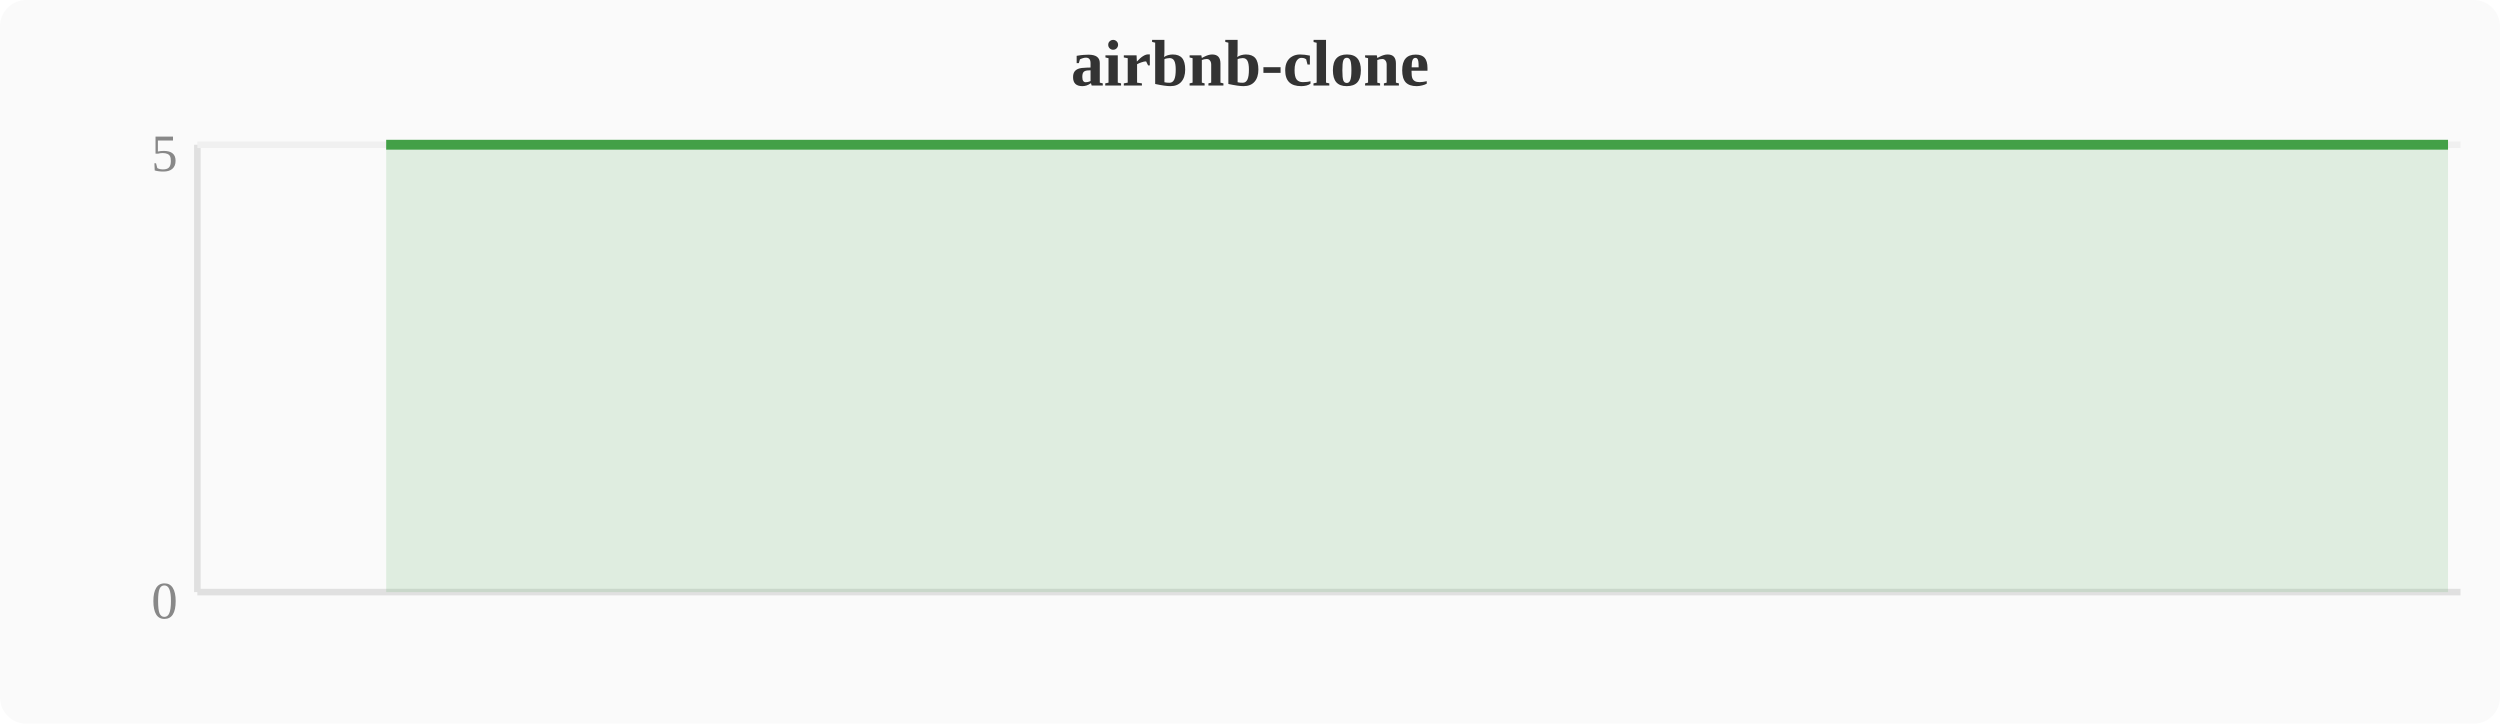
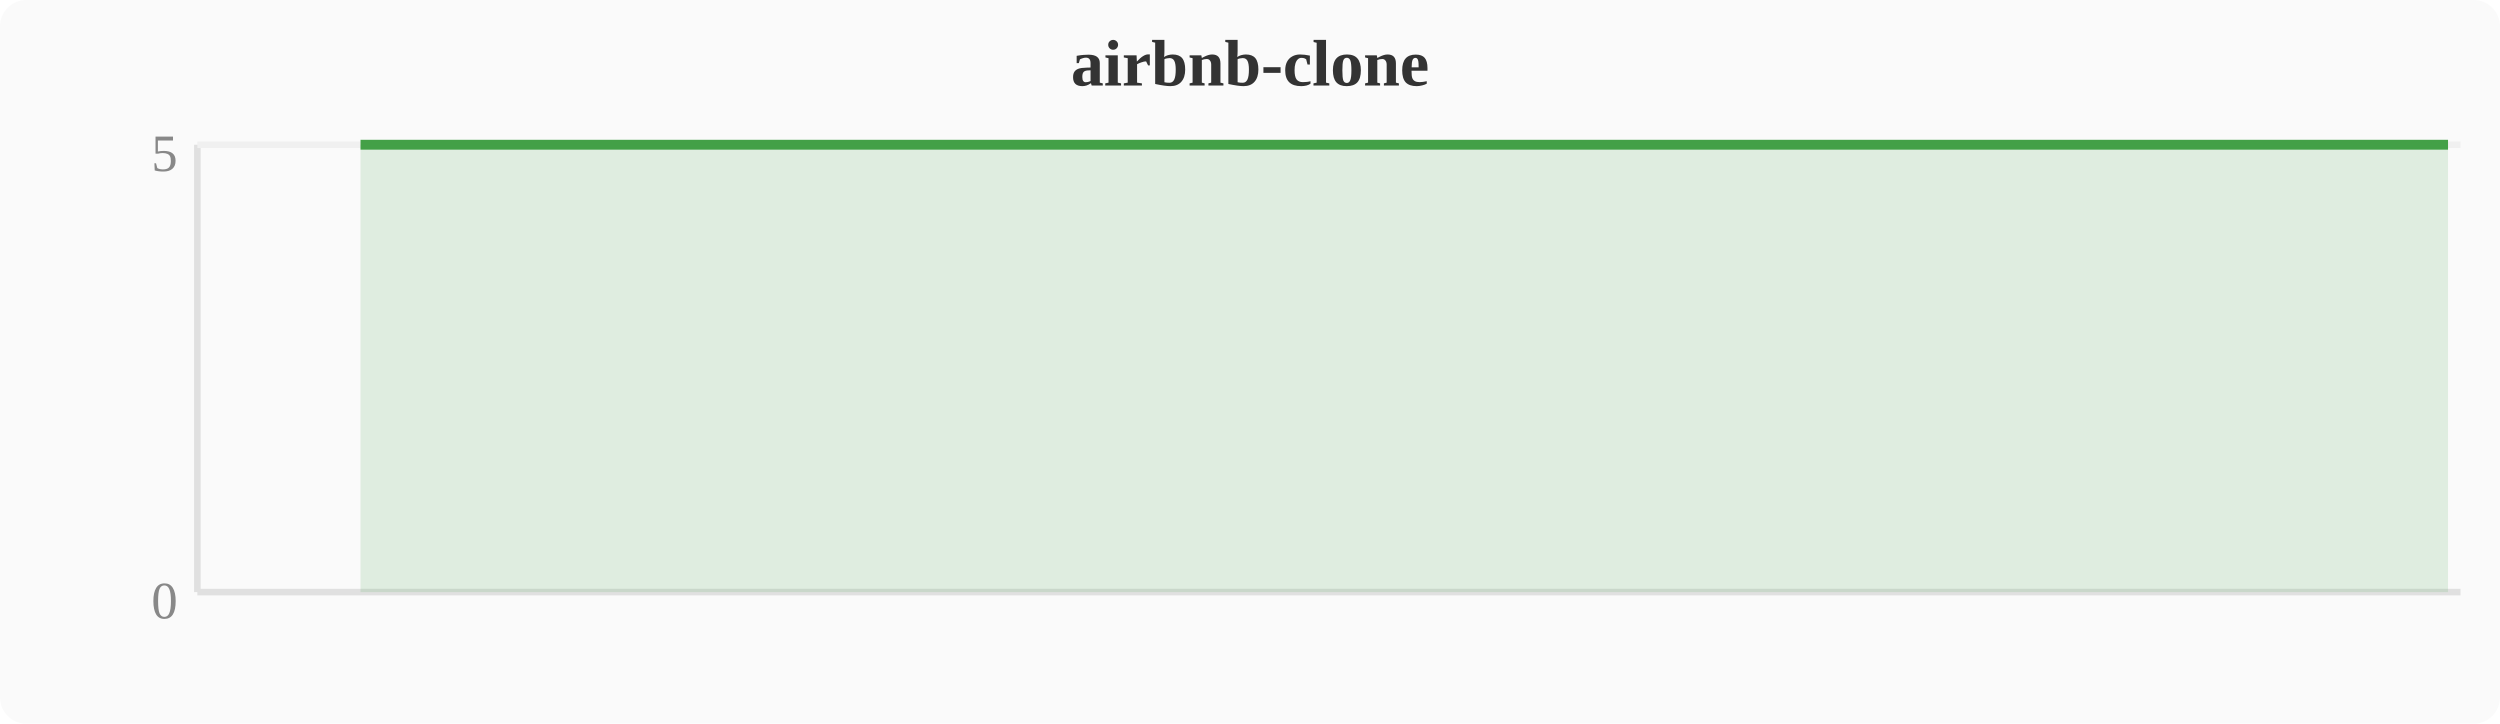
<svg xmlns="http://www.w3.org/2000/svg" width="380" height="110" viewBox="0 0 380 110">
  <rect width="380" height="110" fill="#fafafa" rx="4" />
  <text x="190" y="13" text-anchor="middle" font-size="10" font-weight="bold" fill="#333">airbnb-clone</text>
  <line x1="30" y1="22" x2="30" y2="90" stroke="#e0e0e0" stroke-width="1" />
  <line x1="30" y1="90" x2="374" y2="90" stroke="#e0e0e0" stroke-width="1" />
  <line x1="30" y1="22" x2="374" y2="22" stroke="#f0f0f0" stroke-width="1" />
  <text x="27" y="94" text-anchor="end" font-size="8" fill="#888">0</text>
  <text x="27" y="26" text-anchor="end" font-size="8" fill="#888">5</text>
-   <polygon points="58.7,22.0 62.5,22.0 66.3,22.0 70.1,22.0 74.0,22.0 77.8,22.0 81.6,22.0 85.4,22.0 89.2,22.0 93.1,22.0 96.9,22.0 100.7,22.0 104.5,22.0 108.4,22.0 112.2,22.0 116.0,22.0 119.8,22.0 123.6,22.0 127.5,22.0 131.3,22.0 135.1,22.0 138.9,22.0 142.8,22.0 146.6,22.0 150.4,22.0 154.2,22.0 158.0,22.0 161.9,22.0 165.7,22.0 169.5,22.0 173.3,22.0 177.2,22.0 181.0,22.0 184.8,22.0 188.6,22.0 192.4,22.0 196.3,22.0 200.1,22.0 203.9,22.0 207.7,22.0 211.6,22.0 215.4,22.0 219.2,22.0 223.0,22.0 226.8,22.0 230.7,22.0 234.5,22.0 238.3,22.0 242.1,22.0 246.0,22.0 249.8,22.0 253.6,22.0 257.4,22.0 261.2,22.0 265.1,22.0 268.9,22.0 272.7,22.0 276.5,22.0 280.4,22.0 284.2,22.0 288.0,22.0 291.8,22.0 295.6,22.0 299.5,22.0 303.3,22.0 307.1,22.0 310.9,22.0 314.8,22.0 318.6,22.0 322.4,22.0 326.2,22.0 330.0,22.0 333.9,22.0 337.7,22.0 341.5,22.0 345.3,22.0 349.2,22.0 353.0,22.0 356.8,22.0 360.6,22.0 364.4,22.0 368.3,22.0 372.1,22.0 372.1,90 58.7,90" fill="#43a047" opacity="0.15" />
-   <polyline points="58.7,22.0 62.5,22.0 66.3,22.0 70.1,22.0 74.0,22.0 77.8,22.0 81.6,22.0 85.4,22.0 89.2,22.0 93.1,22.0 96.9,22.0 100.7,22.0 104.5,22.0 108.4,22.0 112.2,22.0 116.0,22.0 119.8,22.0 123.6,22.0 127.5,22.0 131.3,22.0 135.1,22.0 138.9,22.0 142.8,22.0 146.6,22.0 150.4,22.0 154.2,22.0 158.0,22.0 161.9,22.0 165.7,22.0 169.5,22.0 173.3,22.0 177.2,22.0 181.0,22.0 184.8,22.0 188.6,22.0 192.4,22.0 196.3,22.0 200.1,22.0 203.9,22.0 207.7,22.0 211.6,22.0 215.4,22.0 219.2,22.0 223.0,22.0 226.8,22.0 230.7,22.0 234.5,22.0 238.3,22.0 242.1,22.0 246.0,22.0 249.8,22.0 253.6,22.0 257.4,22.0 261.2,22.0 265.1,22.0 268.9,22.0 272.7,22.0 276.5,22.0 280.4,22.0 284.2,22.0 288.0,22.0 291.8,22.0 295.6,22.0 299.5,22.0 303.3,22.0 307.1,22.0 310.9,22.0 314.8,22.0 318.6,22.0 322.4,22.0 326.2,22.0 330.0,22.0 333.9,22.0 337.7,22.0 341.5,22.0 345.3,22.0 349.2,22.0 353.0,22.0 356.8,22.0 360.6,22.0 364.4,22.0 368.3,22.0 372.1,22.0" fill="none" stroke="#43a047" stroke-width="1.5" stroke-linejoin="round" />
+   <polygon points="54.8,22.0 58.7,22.0 62.5,22.0 66.3,22.0 70.1,22.0 74.0,22.0 77.8,22.0 81.6,22.0 85.4,22.0 89.2,22.0 93.1,22.0 96.9,22.0 100.7,22.0 104.5,22.0 108.4,22.0 112.2,22.0 116.0,22.0 119.8,22.0 123.6,22.0 127.5,22.0 131.3,22.0 135.1,22.0 138.9,22.0 142.8,22.0 146.6,22.0 150.4,22.0 154.2,22.0 158.0,22.0 161.9,22.0 165.7,22.0 169.5,22.0 173.3,22.0 177.2,22.0 181.0,22.0 184.8,22.0 188.6,22.0 192.4,22.0 196.3,22.0 200.1,22.0 203.9,22.0 207.7,22.0 211.6,22.0 215.4,22.0 219.2,22.0 223.0,22.0 226.8,22.0 230.7,22.0 234.5,22.0 238.3,22.0 242.1,22.0 246.0,22.0 249.8,22.0 253.6,22.0 257.4,22.0 261.2,22.0 265.1,22.0 268.9,22.0 272.7,22.0 276.5,22.0 280.4,22.0 284.2,22.0 288.0,22.0 291.8,22.0 295.6,22.0 299.5,22.0 303.3,22.0 307.1,22.0 310.9,22.0 314.8,22.0 318.6,22.0 322.4,22.0 326.2,22.0 330.0,22.0 333.9,22.0 337.7,22.0 341.5,22.0 345.3,22.0 349.2,22.0 353.0,22.0 356.8,22.0 360.6,22.0 364.4,22.0 368.3,22.0 372.1,22.0 372.1,90 54.8,90" fill="#43a047" opacity="0.15" />
+   <polyline points="54.8,22.0 58.7,22.0 62.5,22.0 66.3,22.0 70.1,22.0 74.0,22.0 77.8,22.0 81.6,22.0 85.4,22.0 89.2,22.0 93.1,22.0 96.9,22.0 100.7,22.0 104.5,22.0 108.4,22.0 112.2,22.0 116.0,22.0 119.8,22.0 123.6,22.0 127.5,22.0 131.3,22.0 135.1,22.0 138.9,22.0 142.8,22.0 146.6,22.0 150.4,22.0 154.2,22.0 158.0,22.0 161.9,22.0 165.7,22.0 169.5,22.0 173.3,22.0 177.2,22.0 181.0,22.0 184.8,22.0 188.6,22.0 192.4,22.0 196.3,22.0 200.1,22.0 203.9,22.0 207.7,22.0 211.6,22.0 215.4,22.0 219.2,22.0 223.0,22.0 226.8,22.0 230.7,22.0 234.5,22.0 238.3,22.0 242.1,22.0 246.0,22.0 249.8,22.0 253.6,22.0 257.4,22.0 261.2,22.0 265.1,22.0 268.9,22.0 272.7,22.0 276.5,22.0 280.4,22.0 284.2,22.0 288.0,22.0 291.8,22.0 295.6,22.0 299.5,22.0 303.3,22.0 307.1,22.0 310.9,22.0 314.8,22.0 318.6,22.0 322.4,22.0 326.2,22.0 330.0,22.0 333.9,22.0 337.7,22.0 341.5,22.0 345.3,22.0 349.2,22.0 353.0,22.0 356.8,22.0 360.6,22.0 364.4,22.0 368.3,22.0 372.1,22.0" fill="none" stroke="#43a047" stroke-width="1.5" stroke-linejoin="round" />
</svg>
